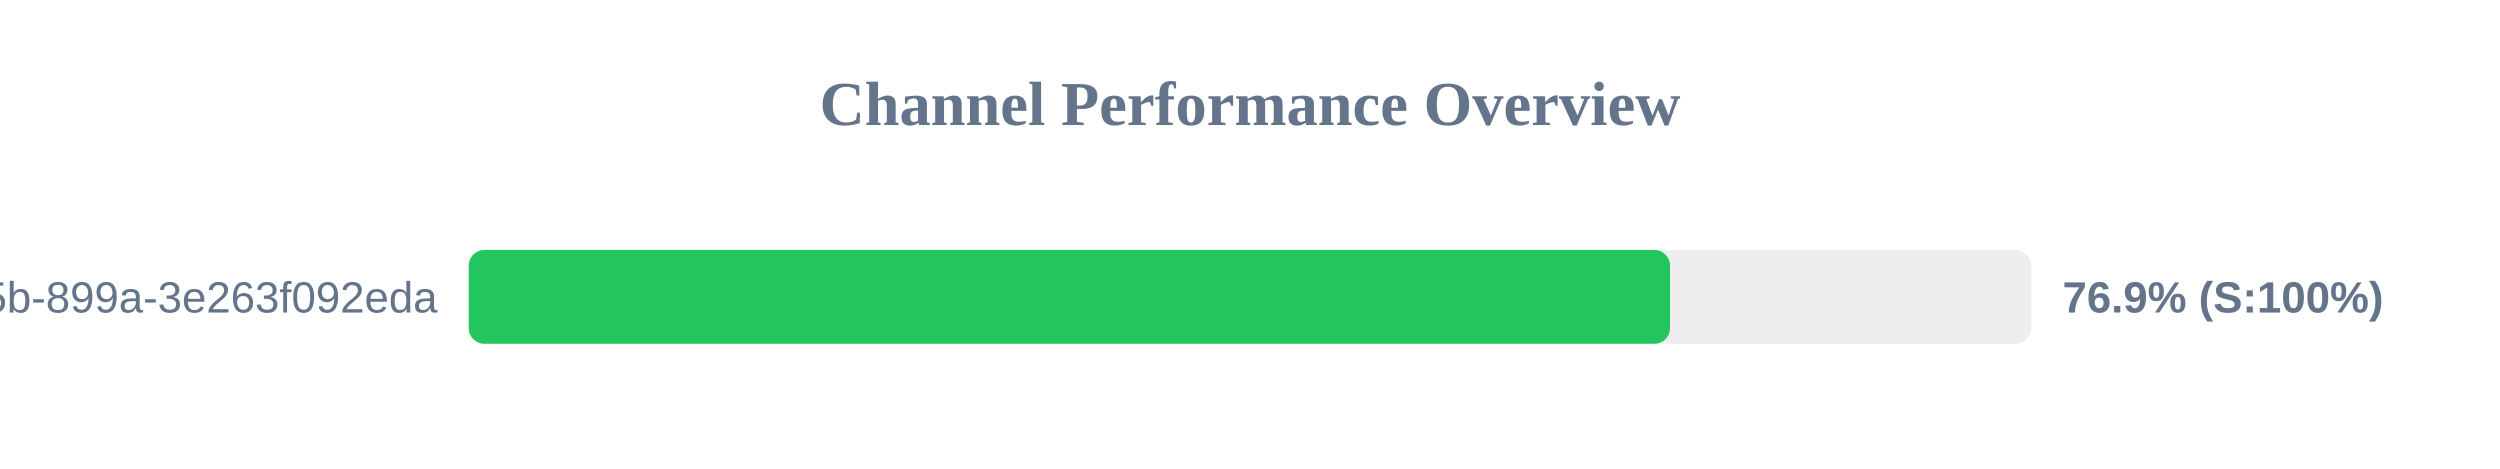
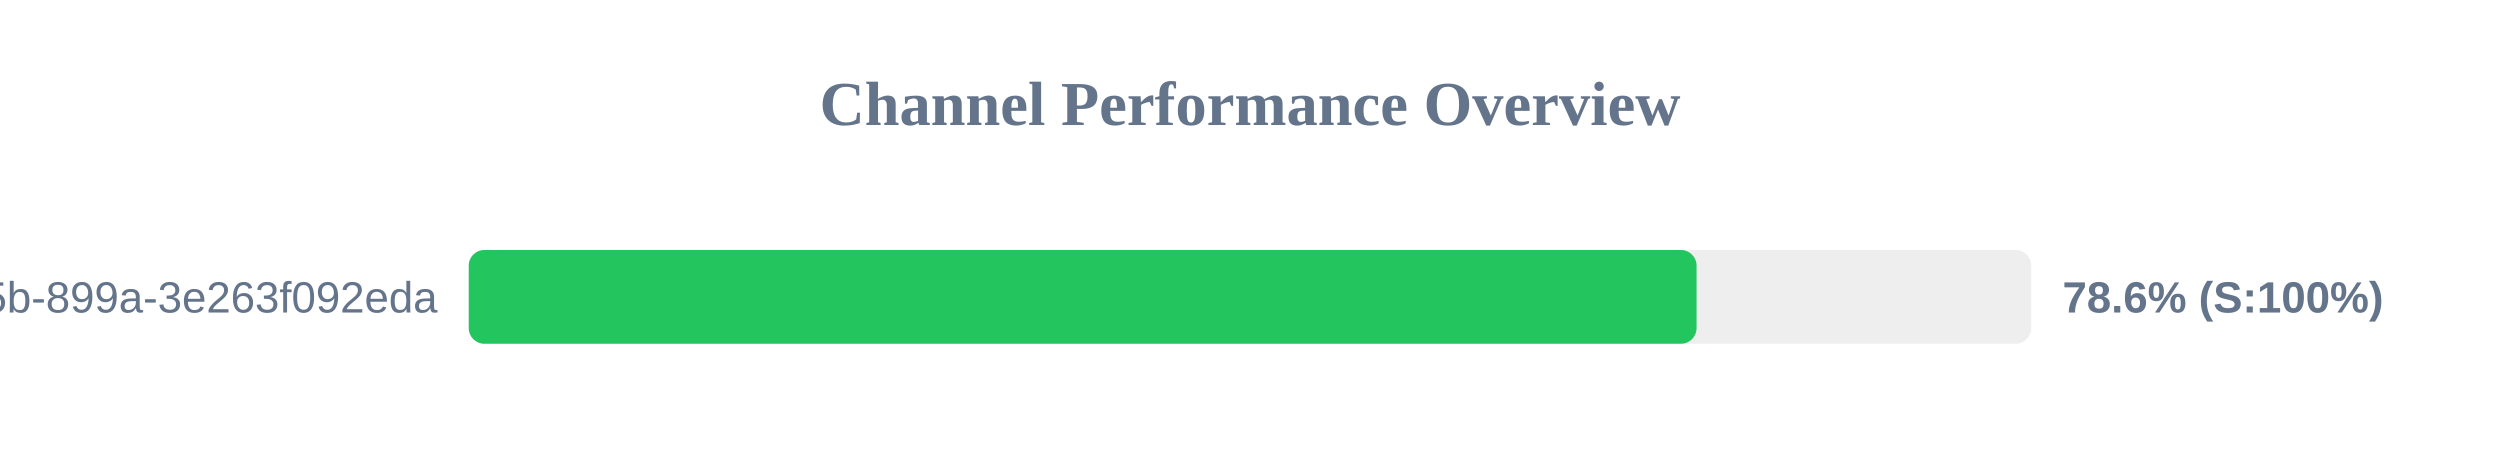
<svg xmlns="http://www.w3.org/2000/svg" width="800" height="150" version="1.1">
  <style>
        .row { font: 14px Arial; fill: #64748b; }
        .score { font: bold 14px Arial; fill: #64748b; }
    </style>
  <text x="400" y="40" text-anchor="middle" font-size="20px" font-weight="bold" fill="#64748b">Channel Performance Overview</text>
  <rect x="150" y="80" width="500" height="30" fill="#eee" rx="5" />
-   <rect x="150" y="80" width="384.4" height="30" fill="#22c55e" rx="5" />
+   <rect x="150" y="80" width="392.9" height="30" fill="#22c55e" rx="5" />
  <text x="140" y="100" text-anchor="end" class="row">?uuid=6bf726db-fb0b-405b-899a-3e263f092eda</text>
-   <text x="660" y="100" text-anchor="start" class="score">76.9% (S:100%)</text>
+   <text x="660" y="100" text-anchor="start" class="score">78.6% (S:100%)</text>
</svg>
